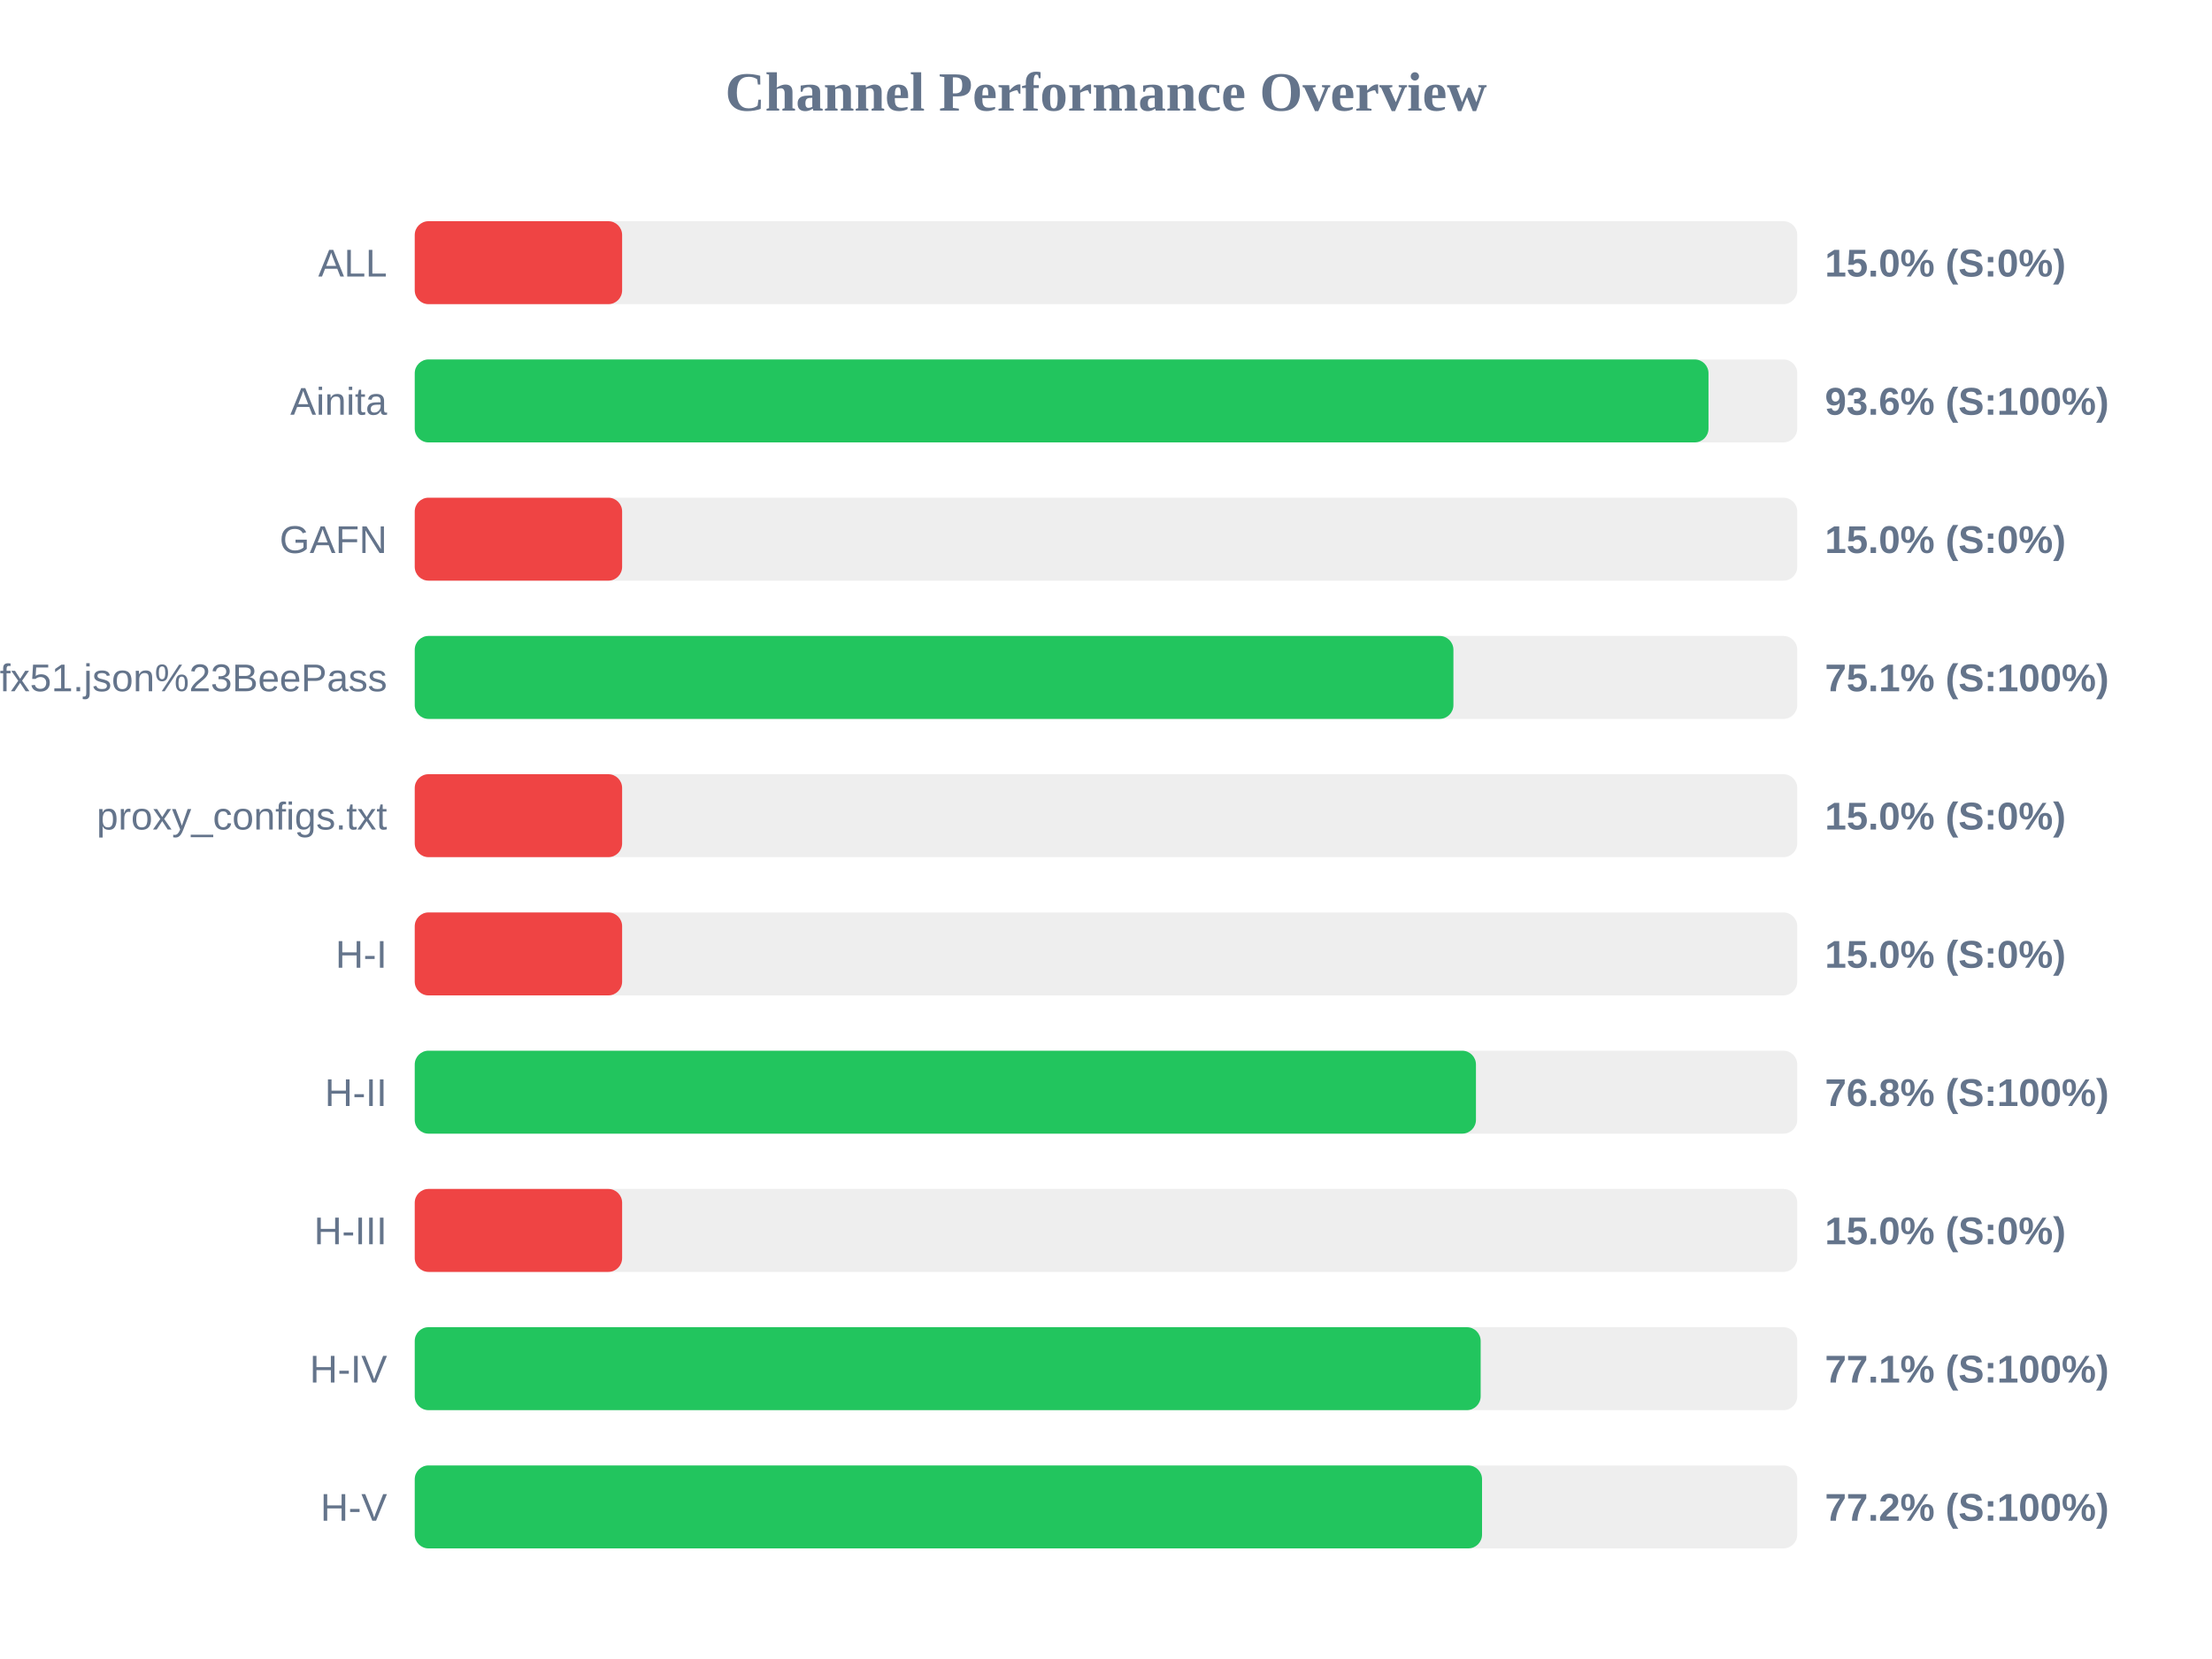
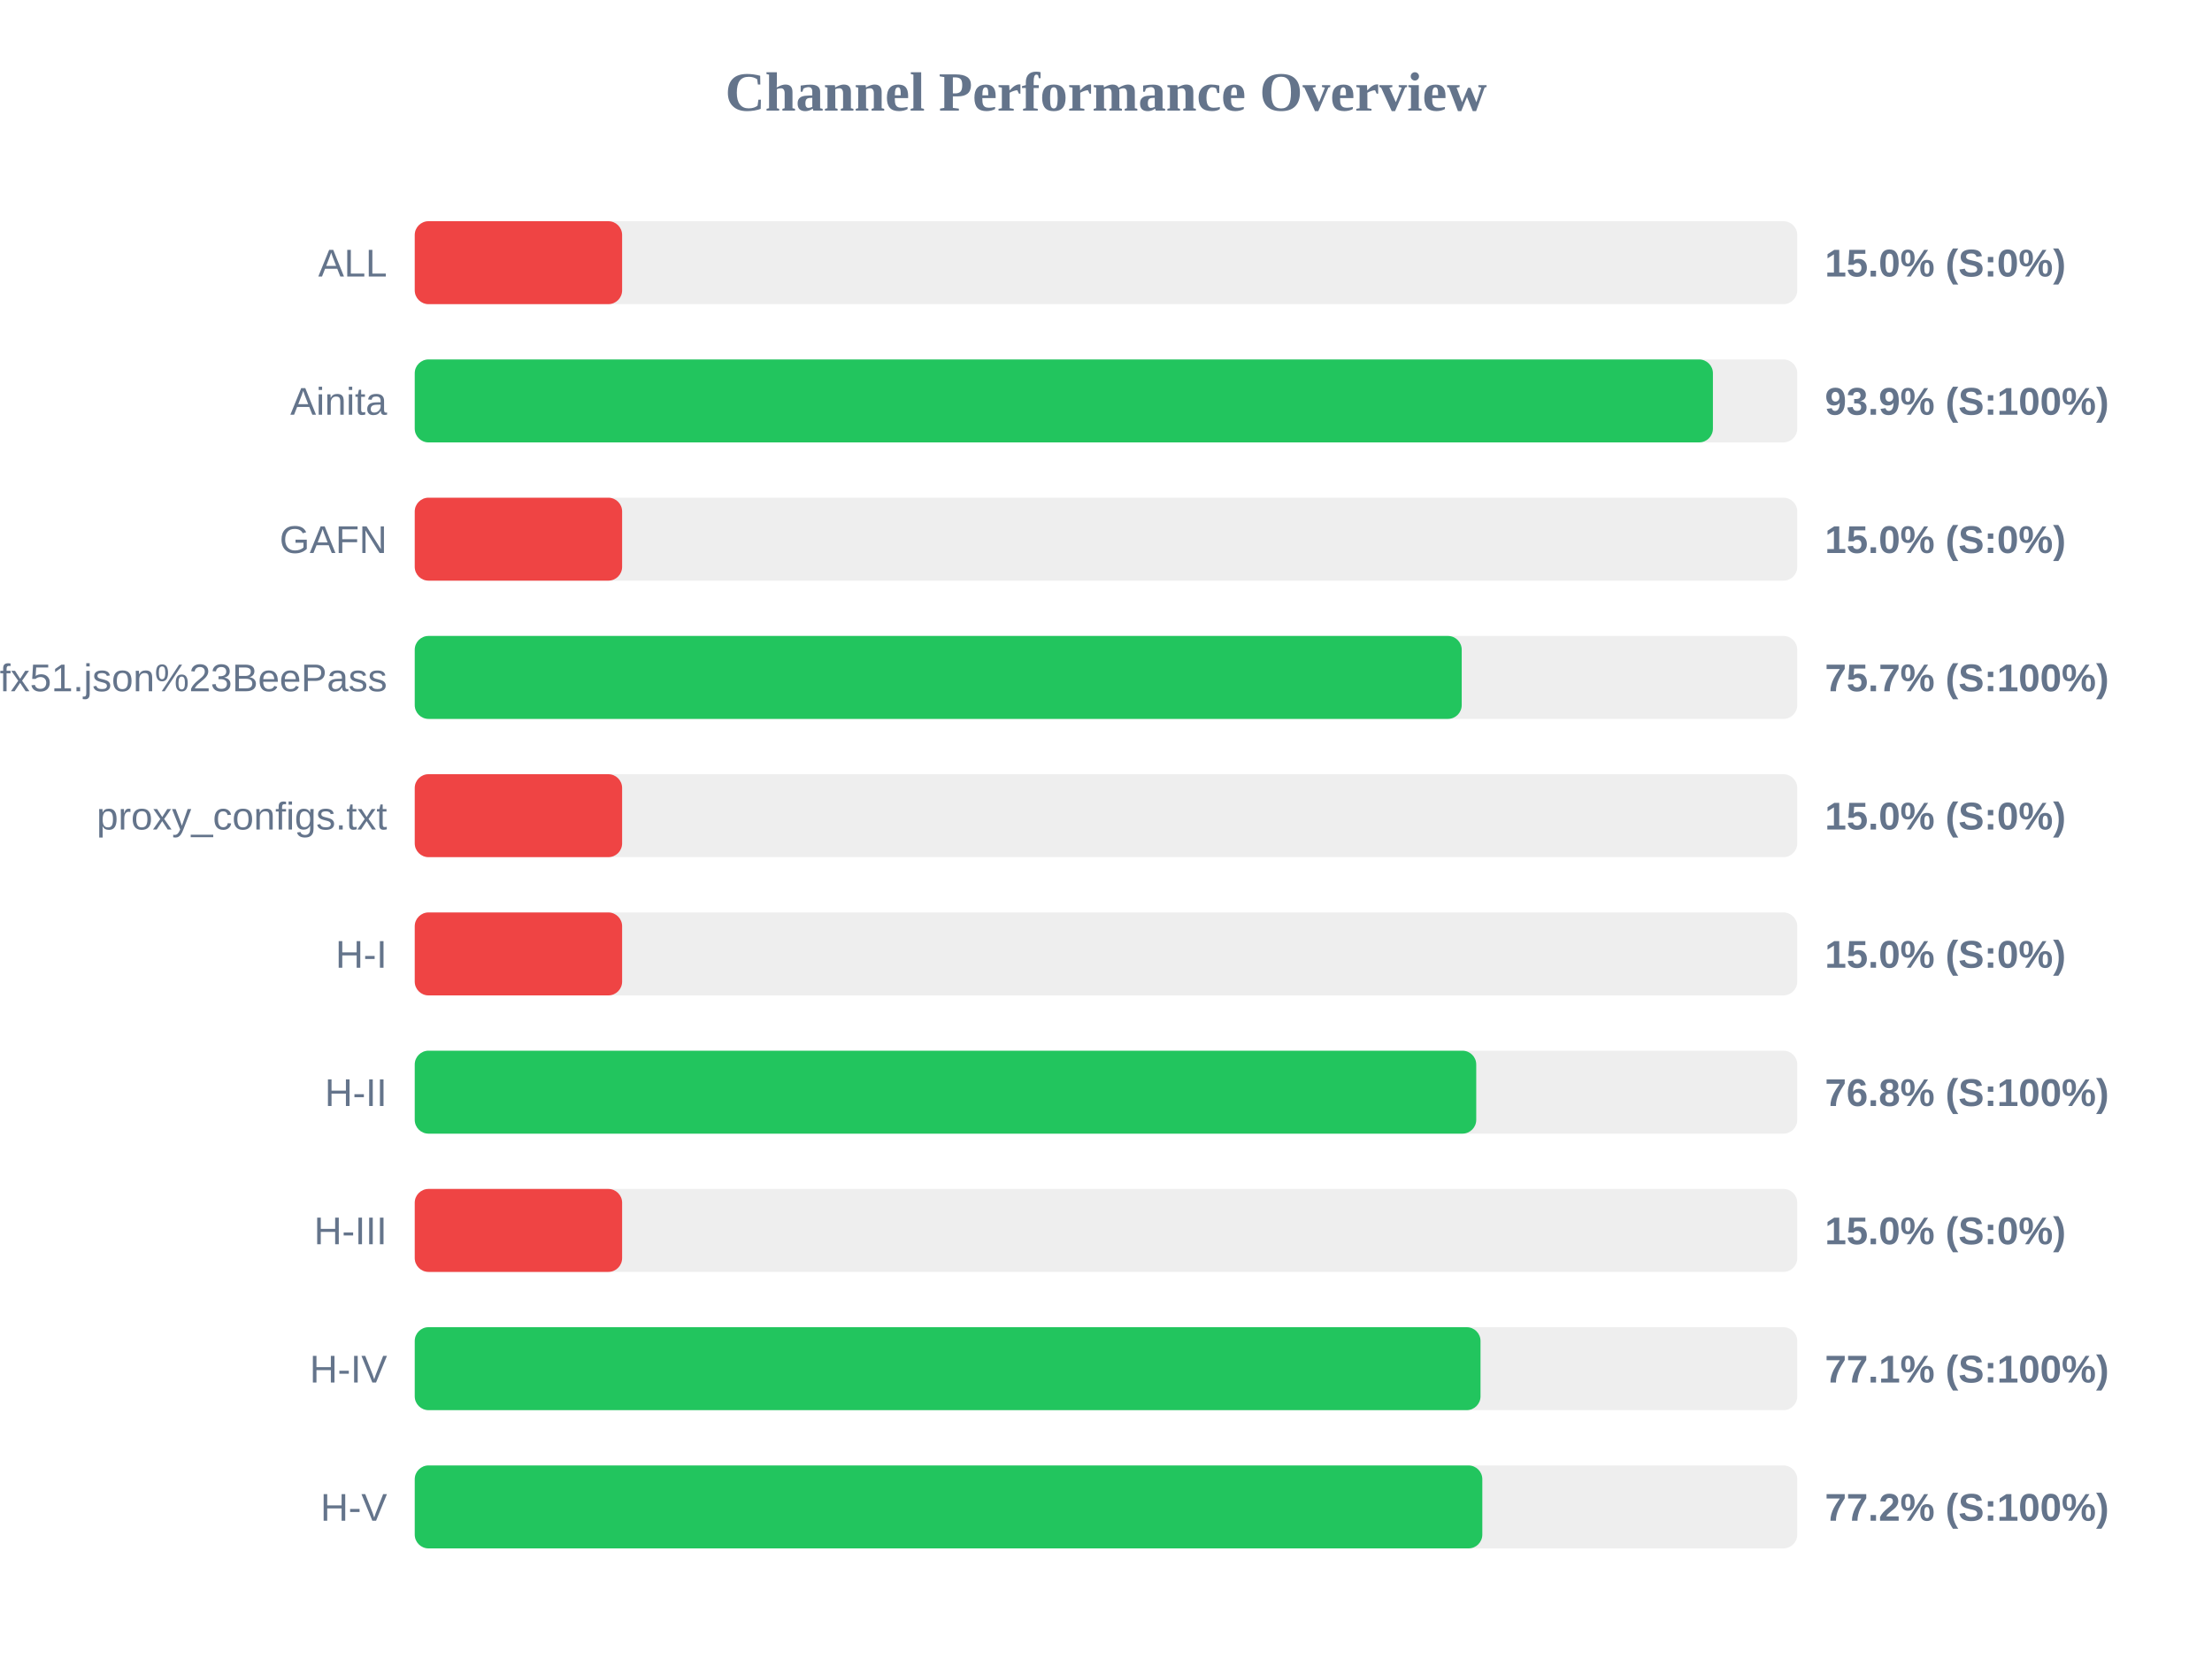
<svg xmlns="http://www.w3.org/2000/svg" width="800" height="600" version="1.1">
  <style>
        .row { font: 14px Arial; fill: #64748b; }
        .score { font: bold 14px Arial; fill: #64748b; }
    </style>
  <text x="400" y="40" text-anchor="middle" font-size="20px" font-weight="bold" fill="#64748b">Channel Performance Overview</text>
  <rect x="150" y="80" width="500" height="30" fill="#eee" rx="5" />
  <rect x="150" y="80" width="75.0" height="30" fill="#ef4444" rx="5" />
  <text x="140" y="100" text-anchor="end" class="row">ALL</text>
  <text x="660" y="100" text-anchor="start" class="score">15.0% (S:0%)</text>
  <rect x="150" y="130" width="500" height="30" fill="#eee" rx="5" />
-   <rect x="150" y="130" width="467.9" height="30" fill="#22c55e" rx="5" />
+   <rect x="150" y="130" width="469.5" height="30" fill="#22c55e" rx="5" />
  <text x="140" y="150" text-anchor="end" class="row">Ainita</text>
-   <text x="660" y="150" text-anchor="start" class="score">93.6% (S:100%)</text>
+   <text x="660" y="150" text-anchor="start" class="score">93.9% (S:100%)</text>
  <rect x="150" y="180" width="500" height="30" fill="#eee" rx="5" />
  <rect x="150" y="180" width="75.0" height="30" fill="#ef4444" rx="5" />
  <text x="140" y="200" text-anchor="end" class="row">GAFN</text>
  <text x="660" y="200" text-anchor="start" class="score">15.0% (S:0%)</text>
  <rect x="150" y="230" width="500" height="30" fill="#eee" rx="5" />
-   <rect x="150" y="230" width="375.65" height="30" fill="#22c55e" rx="5" />
+   <rect x="150" y="230" width="378.65" height="30" fill="#22c55e" rx="5" />
  <text x="140" y="250" text-anchor="end" class="row">sub?s=ssconf%3A%2F%2Fs3.amazonaws.com%2Fbeedynconprd%2Fzf38bv6oxi1nv3wfkpmxyfl8yj5fargza3foantoalu16vznl0ckxx7bgf1ufx51.json%23BeePass</text>
-   <text x="660" y="250" text-anchor="start" class="score">75.1% (S:100%)</text>
+   <text x="660" y="250" text-anchor="start" class="score">75.7% (S:100%)</text>
  <rect x="150" y="280" width="500" height="30" fill="#eee" rx="5" />
  <rect x="150" y="280" width="75.0" height="30" fill="#ef4444" rx="5" />
  <text x="140" y="300" text-anchor="end" class="row">proxy_configs.txt</text>
  <text x="660" y="300" text-anchor="start" class="score">15.0% (S:0%)</text>
  <rect x="150" y="330" width="500" height="30" fill="#eee" rx="5" />
  <rect x="150" y="330" width="75.0" height="30" fill="#ef4444" rx="5" />
  <text x="140" y="350" text-anchor="end" class="row">H-I</text>
  <text x="660" y="350" text-anchor="start" class="score">15.0% (S:0%)</text>
  <rect x="150" y="380" width="500" height="30" fill="#eee" rx="5" />
-   <rect x="150" y="380" width="383.8" height="30" fill="#22c55e" rx="5" />
+   <rect x="150" y="380" width="383.9" height="30" fill="#22c55e" rx="5" />
  <text x="140" y="400" text-anchor="end" class="row">H-II</text>
  <text x="660" y="400" text-anchor="start" class="score">76.8% (S:100%)</text>
  <rect x="150" y="430" width="500" height="30" fill="#eee" rx="5" />
  <rect x="150" y="430" width="75.0" height="30" fill="#ef4444" rx="5" />
  <text x="140" y="450" text-anchor="end" class="row">H-III</text>
  <text x="660" y="450" text-anchor="start" class="score">15.0% (S:0%)</text>
  <rect x="150" y="480" width="500" height="30" fill="#eee" rx="5" />
-   <rect x="150" y="480" width="385.5" height="30" fill="#22c55e" rx="5" />
+   <rect x="150" y="480" width="385.45" height="30" fill="#22c55e" rx="5" />
  <text x="140" y="500" text-anchor="end" class="row">H-IV</text>
  <text x="660" y="500" text-anchor="start" class="score">77.1% (S:100%)</text>
  <rect x="150" y="530" width="500" height="30" fill="#eee" rx="5" />
-   <rect x="150" y="530" width="386.0" height="30" fill="#22c55e" rx="5" />
+   <rect x="150" y="530" width="386.1" height="30" fill="#22c55e" rx="5" />
  <text x="140" y="550" text-anchor="end" class="row">H-V</text>
  <text x="660" y="550" text-anchor="start" class="score">77.2% (S:100%)</text>
</svg>
